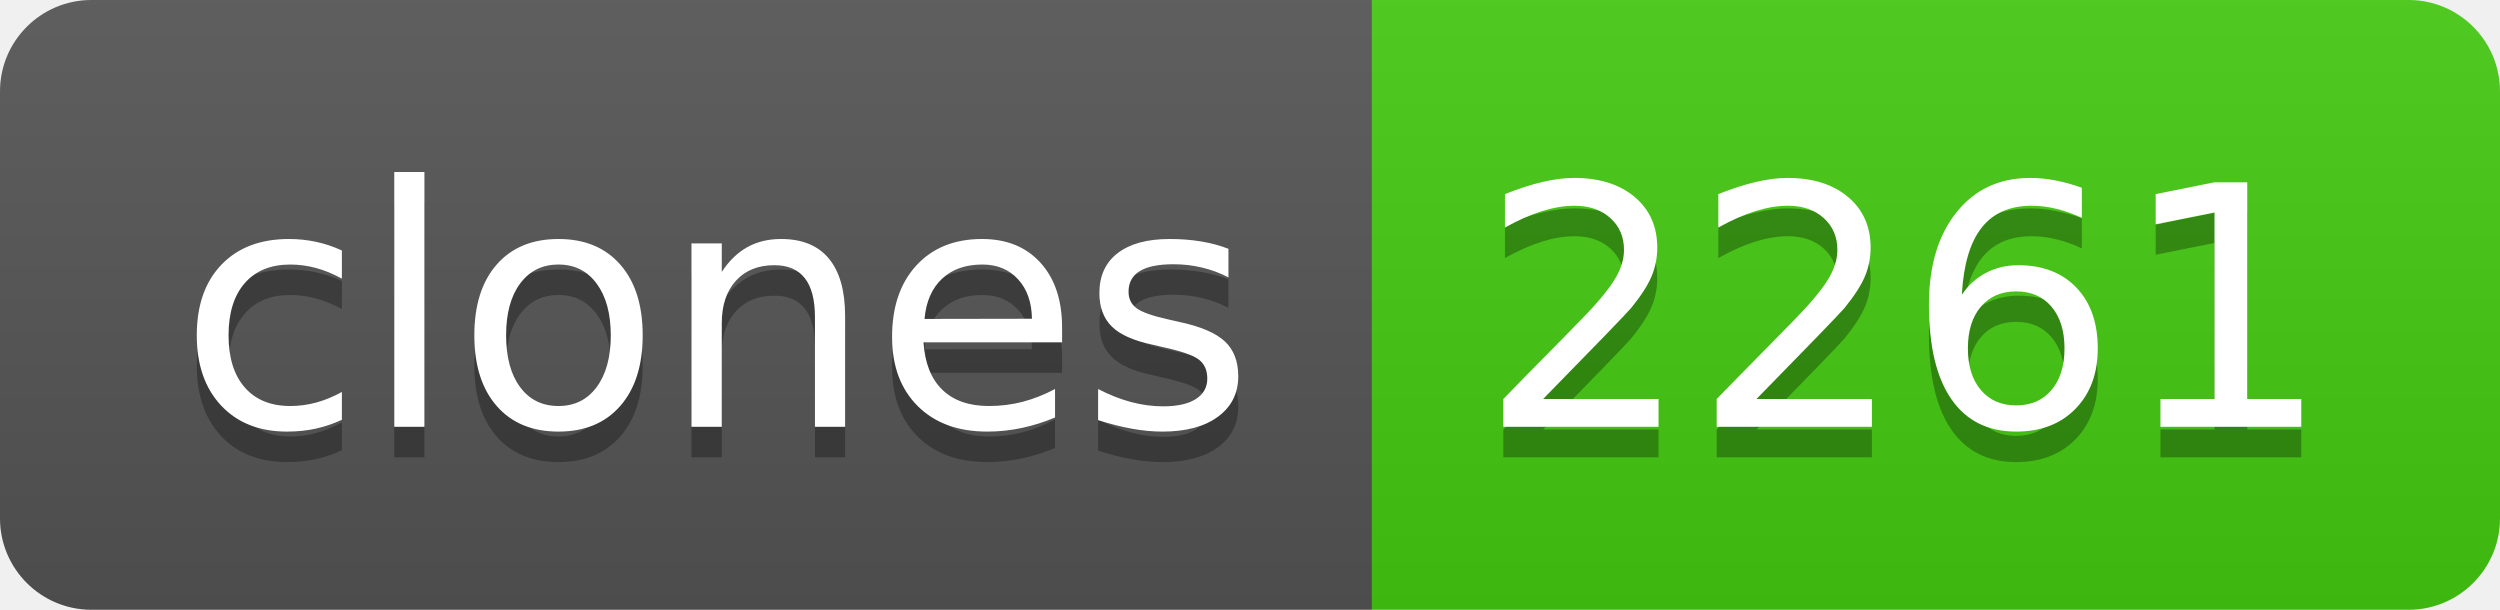
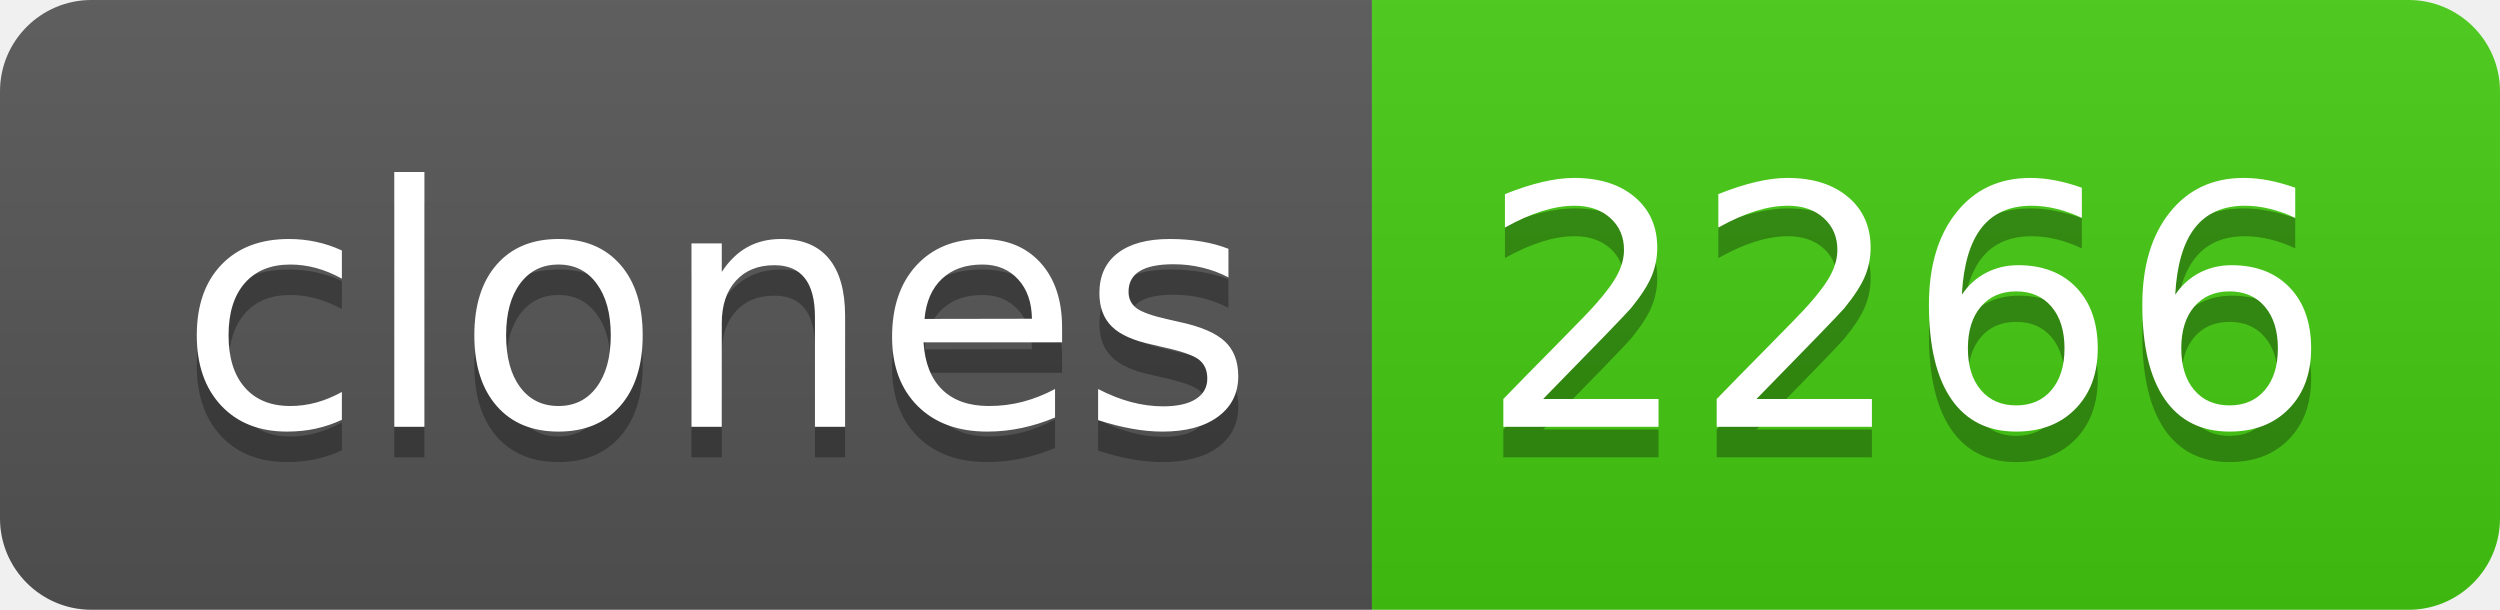
- <svg xmlns="http://www.w3.org/2000/svg" width="82" height="20" role="img" aria-label="clones: 2261">
+ <svg xmlns="http://www.w3.org/2000/svg" width="82" height="20" role="img" aria-label="clones: 2266">
  <linearGradient id="s" x2="0" y2="100%">
    <stop offset="0" stop-color="#bbb" stop-opacity=".1" />
    <stop offset="1" stop-opacity=".1" />
  </linearGradient>
  <clipPath id="r">
    <rect width="82" height="20" rx="3" fill="#fff" />
  </clipPath>
  <g clip-path="url(#r)">
    <rect width="45" height="20" fill="#555" />
    <rect x="45" width="37" height="20" fill="#4c1" />
    <rect width="82" height="20" fill="url(#s)" />
  </g>
  <g fill="#fff" text-anchor="middle" font-family="Verdana,Geneva,DejaVu Sans,sans-serif" text-rendering="geometricPrecision" font-size="110">
    <text aria-hidden="true" x="235" y="150" fill="#010101" fill-opacity=".3" transform="scale(.1)" textLength="350">clones</text>
    <text x="235" y="140" transform="scale(.1)" fill="#fff" textLength="350">clones</text>
-     <text aria-hidden="true" x="625" y="150" fill="#010101" fill-opacity=".3" transform="scale(.1)" textLength="270">2261</text>
-     <text x="625" y="140" transform="scale(.1)" fill="#fff" textLength="270">2261</text>
+     <text aria-hidden="true" x="625" y="150" fill="#010101" fill-opacity=".3" transform="scale(.1)" textLength="270">2266</text>
+     <text x="625" y="140" transform="scale(.1)" fill="#fff" textLength="270">2266</text>
  </g>
</svg>
